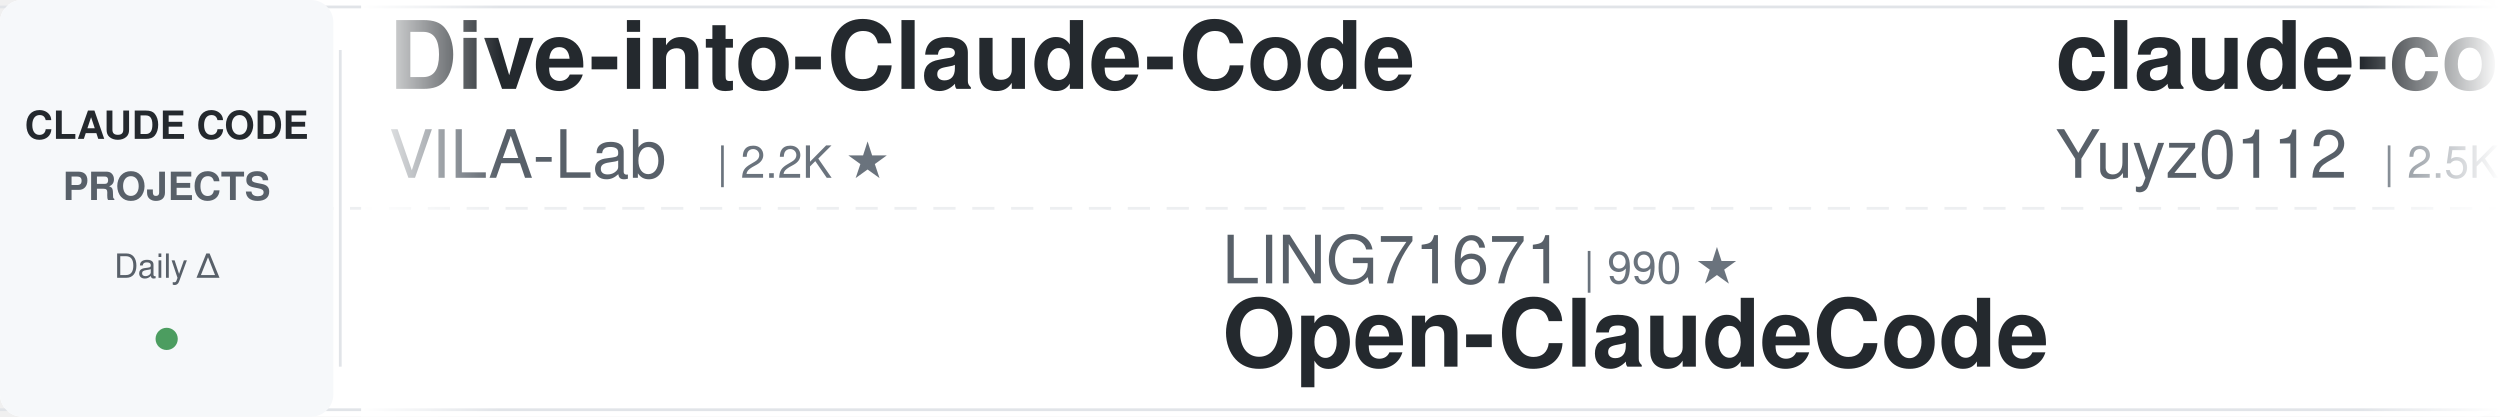
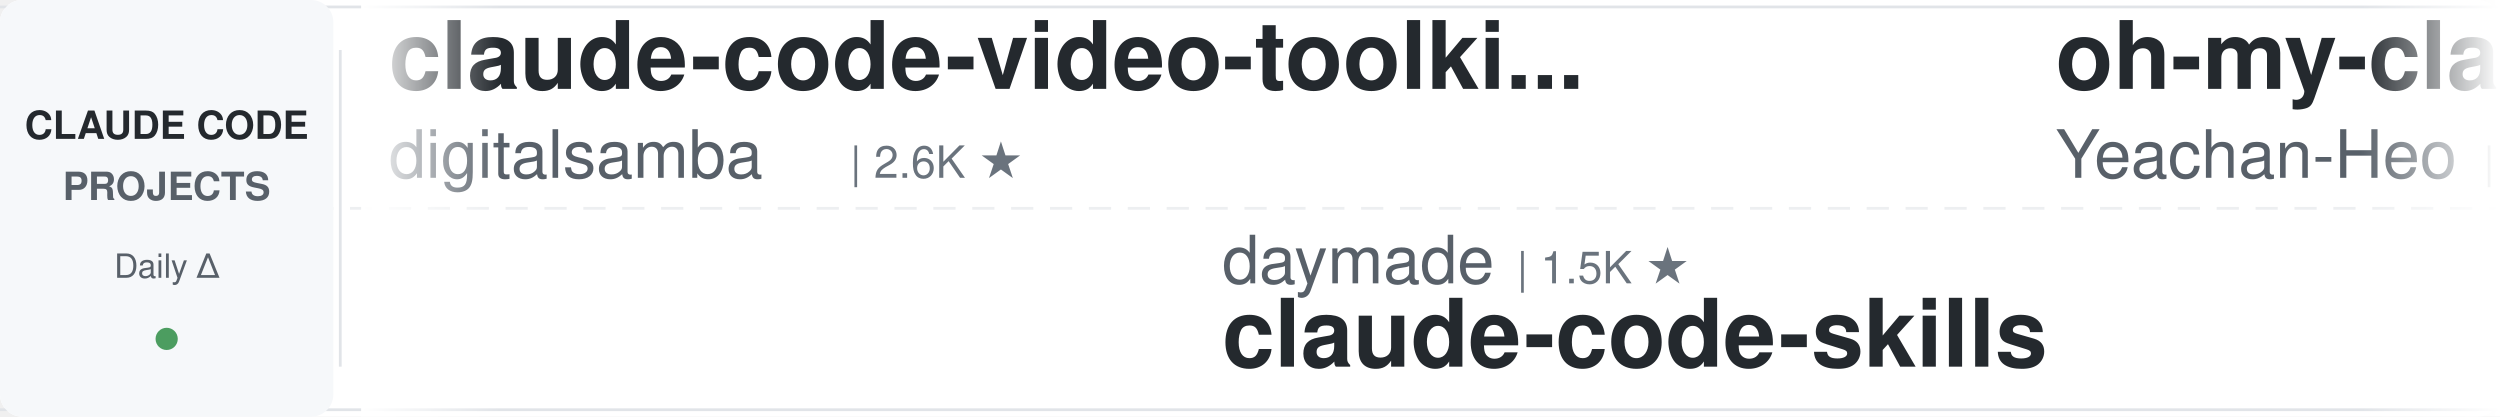
<svg xmlns="http://www.w3.org/2000/svg" width="900" height="150">
  <defs>
    <linearGradient id="leftFade" x1="0%" y1="0%" x2="100%" y2="0%">
      <stop offset="0%" style="stop-color:#ffffff;stop-opacity:1" />
      <stop offset="100%" style="stop-color:#ffffff;stop-opacity:0" />
    </linearGradient>
    <linearGradient id="rightFade" x1="0%" y1="0%" x2="100%" y2="0%">
      <stop offset="0%" style="stop-color:#ffffff;stop-opacity:0" />
      <stop offset="100%" style="stop-color:#ffffff;stop-opacity:1" />
    </linearGradient>
  </defs>
  <rect width="900" height="150" fill="#ffffff" rx="8" />
  <rect x="0" y="2" width="900" height="1" fill="#e1e4e8" />
  <rect x="0" y="147" width="900" height="1" fill="#e1e4e8" />
  <line x1="0" y1="75" x2="900" y2="75" stroke="#e1e4e8" stroke-width="1" stroke-dasharray="8 6" opacity="0.6" />
  <rect x="0" y="0" width="120" height="150" fill="#f6f8fa" rx="8" />
  <text x="60" y="50" font-family="-apple-system, BlinkMacSystemFont, 'Segoe UI', Helvetica, Arial, sans-serif" font-size="14" font-weight="600" fill="#24292e" text-anchor="middle">CLAUDE CODE</text>
  <text x="60" y="72" font-family="-apple-system, BlinkMacSystemFont, 'Segoe UI', Helvetica, Arial, sans-serif" font-size="14" font-weight="600" fill="#586069" text-anchor="middle">PROJECTS</text>
  <text x="60" y="100" font-family="-apple-system, BlinkMacSystemFont, 'Segoe UI', Helvetica, Arial, sans-serif" font-size="12" font-weight="500" fill="#586069" text-anchor="middle">Daily Δ</text>
  <circle cx="60" cy="122" r="4" fill="#22863a" opacity="0.8" />
  <rect x="122" y="18" width="1" height="114" fill="#e1e4e8" />
  <clipPath id="tickerClip">
    <rect x="130" y="0" width="770" height="150" />
  </clipPath>
  <g clip-path="url(#tickerClip)">
    <g id="tickerItems">
      <animateTransform attributeName="transform" attributeType="XML" type="translate" from="0 0" to="-3000 0" dur="54s" repeatCount="indefinite" />
      <g transform="translate(0, 0)">
-         <text x="140" y="32" font-family="-apple-system, BlinkMacSystemFont, 'Segoe UI', Helvetica, Arial, sans-serif" font-size="34" font-weight="600" fill="#24292e">Dive-into-Claude-Code</text>
-         <text x="140" y="64" font-family="-apple-system, BlinkMacSystemFont, 'Segoe UI', Helvetica, Arial, sans-serif" font-size="24" font-weight="400" fill="#586069">VILA-Lab</text>
-         <text x="258" y="64" font-family="-apple-system, BlinkMacSystemFont, 'Segoe UI', Helvetica, Arial, sans-serif" font-size="16" font-weight="500" fill="#6a737d">| 2.2K ★</text>
+         <text x="140" y="32" font-family="-apple-system, BlinkMacSystemFont, 'Segoe UI', Helvetica, Arial, sans-serif" font-size="34" font-weight="600" fill="#24292e">claude-code-video-toolki...</text>
+         <text x="140" y="64" font-family="-apple-system, BlinkMacSystemFont, 'Segoe UI', Helvetica, Arial, sans-serif" font-size="24" font-weight="400" fill="#586069">digitalsamba</text>
+         <text x="306" y="64" font-family="-apple-system, BlinkMacSystemFont, 'Segoe UI', Helvetica, Arial, sans-serif" font-size="16" font-weight="500" fill="#6a737d">| 2.6K ★</text>
      </g>
      <g transform="translate(300, 0)">
-         <text x="140" y="102" font-family="-apple-system, BlinkMacSystemFont, 'Segoe UI', Helvetica, Arial, sans-serif" font-size="24" font-weight="400" fill="#586069">LING71671</text>
-         <text x="270" y="102" font-family="-apple-system, BlinkMacSystemFont, 'Segoe UI', Helvetica, Arial, sans-serif" font-size="16" font-weight="500" fill="#6a737d">| 990 ★</text>
-         <text x="140" y="132" font-family="-apple-system, BlinkMacSystemFont, 'Segoe UI', Helvetica, Arial, sans-serif" font-size="34" font-weight="600" fill="#24292e">Open-ClaudeCode</text>
+         <text x="140" y="102" font-family="-apple-system, BlinkMacSystemFont, 'Segoe UI', Helvetica, Arial, sans-serif" font-size="24" font-weight="400" fill="#586069">daymade</text>
+         <text x="246" y="102" font-family="-apple-system, BlinkMacSystemFont, 'Segoe UI', Helvetica, Arial, sans-serif" font-size="16" font-weight="500" fill="#6a737d">| 1.5K ★</text>
+         <text x="140" y="132" font-family="-apple-system, BlinkMacSystemFont, 'Segoe UI', Helvetica, Arial, sans-serif" font-size="34" font-weight="600" fill="#24292e">claude-code-skills</text>
      </g>
      <g transform="translate(600, 0)">
-         <text x="140" y="32" font-family="-apple-system, BlinkMacSystemFont, 'Segoe UI', Helvetica, Arial, sans-serif" font-size="34" font-weight="600" fill="#24292e">claude-code-reverse</text>
-         <text x="140" y="64" font-family="-apple-system, BlinkMacSystemFont, 'Segoe UI', Helvetica, Arial, sans-serif" font-size="24" font-weight="400" fill="#586069">Yuyz0112</text>
-         <text x="258" y="64" font-family="-apple-system, BlinkMacSystemFont, 'Segoe UI', Helvetica, Arial, sans-serif" font-size="16" font-weight="500" fill="#6a737d">| 2.5K ★</text>
+         <text x="140" y="32" font-family="-apple-system, BlinkMacSystemFont, 'Segoe UI', Helvetica, Arial, sans-serif" font-size="34" font-weight="600" fill="#24292e">oh-my-claudecode</text>
+         <text x="140" y="64" font-family="-apple-system, BlinkMacSystemFont, 'Segoe UI', Helvetica, Arial, sans-serif" font-size="24" font-weight="400" fill="#586069">Yeachan-Heo</text>
+         <text x="294" y="64" font-family="-apple-system, BlinkMacSystemFont, 'Segoe UI', Helvetica, Arial, sans-serif" font-size="16" font-weight="500" fill="#6a737d">| 40.8K ★</text>
      </g>
      <g transform="translate(900, 0)">
-         <text x="140" y="102" font-family="-apple-system, BlinkMacSystemFont, 'Segoe UI', Helvetica, Arial, sans-serif" font-size="24" font-weight="400" fill="#586069">davila7</text>
-         <text x="246" y="102" font-family="-apple-system, BlinkMacSystemFont, 'Segoe UI', Helvetica, Arial, sans-serif" font-size="16" font-weight="500" fill="#6a737d">| 33.8K ★</text>
-         <text x="140" y="132" font-family="-apple-system, BlinkMacSystemFont, 'Segoe UI', Helvetica, Arial, sans-serif" font-size="34" font-weight="600" fill="#24292e">claude-code-templates</text>
+         <text x="140" y="102" font-family="-apple-system, BlinkMacSystemFont, 'Segoe UI', Helvetica, Arial, sans-serif" font-size="24" font-weight="400" fill="#586069">frankbria</text>
+         <text x="270" y="102" font-family="-apple-system, BlinkMacSystemFont, 'Segoe UI', Helvetica, Arial, sans-serif" font-size="16" font-weight="500" fill="#6a737d">| 9.7K ★</text>
+         <text x="140" y="132" font-family="-apple-system, BlinkMacSystemFont, 'Segoe UI', Helvetica, Arial, sans-serif" font-size="34" font-weight="600" fill="#24292e">ralph-claude-code</text>
      </g>
      <g transform="translate(1200, 0)">
-         <text x="140" y="32" font-family="-apple-system, BlinkMacSystemFont, 'Segoe UI', Helvetica, Arial, sans-serif" font-size="34" font-weight="600" fill="#24292e">claude-code-telegram</text>
-         <text x="140" y="64" font-family="-apple-system, BlinkMacSystemFont, 'Segoe UI', Helvetica, Arial, sans-serif" font-size="24" font-weight="400" fill="#586069">overwirehq</text>
-         <text x="282" y="64" font-family="-apple-system, BlinkMacSystemFont, 'Segoe UI', Helvetica, Arial, sans-serif" font-size="16" font-weight="500" fill="#6a737d">| 2.8K ★</text>
+         <text x="140" y="32" font-family="-apple-system, BlinkMacSystemFont, 'Segoe UI', Helvetica, Arial, sans-serif" font-size="34" font-weight="600" fill="#24292e">claude-code-prompts</text>
+         <text x="140" y="64" font-family="-apple-system, BlinkMacSystemFont, 'Segoe UI', Helvetica, Arial, sans-serif" font-size="24" font-weight="400" fill="#586069">repowise-dev</text>
+         <text x="306" y="64" font-family="-apple-system, BlinkMacSystemFont, 'Segoe UI', Helvetica, Arial, sans-serif" font-size="16" font-weight="500" fill="#6a737d">| 1.2K ★</text>
      </g>
      <g transform="translate(1500, 0)">
-         <text x="140" y="102" font-family="-apple-system, BlinkMacSystemFont, 'Segoe UI', Helvetica, Arial, sans-serif" font-size="24" font-weight="400" fill="#586069">zebbern</text>
-         <text x="246" y="102" font-family="-apple-system, BlinkMacSystemFont, 'Segoe UI', Helvetica, Arial, sans-serif" font-size="16" font-weight="500" fill="#6a737d">| 4.7K ★</text>
-         <text x="140" y="132" font-family="-apple-system, BlinkMacSystemFont, 'Segoe UI', Helvetica, Arial, sans-serif" font-size="34" font-weight="600" fill="#24292e">claude-code-guide</text>
+         <text x="140" y="102" font-family="-apple-system, BlinkMacSystemFont, 'Segoe UI', Helvetica, Arial, sans-serif" font-size="24" font-weight="400" fill="#586069">affaan-m</text>
+         <text x="258" y="102" font-family="-apple-system, BlinkMacSystemFont, 'Segoe UI', Helvetica, Arial, sans-serif" font-size="16" font-weight="500" fill="#6a737d">| 303.9K ★</text>
+         <text x="140" y="132" font-family="-apple-system, BlinkMacSystemFont, 'Segoe UI', Helvetica, Arial, sans-serif" font-size="34" font-weight="600" fill="#24292e">ECC</text>
      </g>
      <g transform="translate(1800, 0)">
-         <text x="140" y="32" font-family="-apple-system, BlinkMacSystemFont, 'Segoe UI', Helvetica, Arial, sans-serif" font-size="34" font-weight="600" fill="#24292e">claude-code-spec-workflo...</text>
-         <text x="140" y="64" font-family="-apple-system, BlinkMacSystemFont, 'Segoe UI', Helvetica, Arial, sans-serif" font-size="24" font-weight="400" fill="#586069">Pimzino</text>
-         <text x="246" y="64" font-family="-apple-system, BlinkMacSystemFont, 'Segoe UI', Helvetica, Arial, sans-serif" font-size="16" font-weight="500" fill="#6a737d">| 3.9K ★</text>
+         <text x="140" y="32" font-family="-apple-system, BlinkMacSystemFont, 'Segoe UI', Helvetica, Arial, sans-serif" font-size="34" font-weight="600" fill="#24292e">claude-code-source</text>
+         <text x="140" y="64" font-family="-apple-system, BlinkMacSystemFont, 'Segoe UI', Helvetica, Arial, sans-serif" font-size="24" font-weight="400" fill="#586069">hangsman</text>
+         <text x="258" y="64" font-family="-apple-system, BlinkMacSystemFont, 'Segoe UI', Helvetica, Arial, sans-serif" font-size="16" font-weight="500" fill="#6a737d">| 799 ★</text>
      </g>
      <g transform="translate(2100, 0)">
-         <text x="140" y="102" font-family="-apple-system, BlinkMacSystemFont, 'Segoe UI', Helvetica, Arial, sans-serif" font-size="24" font-weight="400" fill="#586069">Yeachan-Heo</text>
-         <text x="294" y="102" font-family="-apple-system, BlinkMacSystemFont, 'Segoe UI', Helvetica, Arial, sans-serif" font-size="16" font-weight="500" fill="#6a737d">| 40.8K ★</text>
-         <text x="140" y="132" font-family="-apple-system, BlinkMacSystemFont, 'Segoe UI', Helvetica, Arial, sans-serif" font-size="34" font-weight="600" fill="#24292e">oh-my-claudecode</text>
+         <text x="140" y="102" font-family="-apple-system, BlinkMacSystemFont, 'Segoe UI', Helvetica, Arial, sans-serif" font-size="24" font-weight="400" fill="#586069">alejandrobalderas</text>
+         <text x="366" y="102" font-family="-apple-system, BlinkMacSystemFont, 'Segoe UI', Helvetica, Arial, sans-serif" font-size="16" font-weight="500" fill="#6a737d">| 3.0K ★</text>
+         <text x="140" y="132" font-family="-apple-system, BlinkMacSystemFont, 'Segoe UI', Helvetica, Arial, sans-serif" font-size="34" font-weight="600" fill="#24292e">claude-code-from-source</text>
      </g>
      <g transform="translate(2400, 0)">
-         <text x="140" y="32" font-family="-apple-system, BlinkMacSystemFont, 'Segoe UI', Helvetica, Arial, sans-serif" font-size="34" font-weight="600" fill="#24292e">claude-code-source</text>
-         <text x="140" y="64" font-family="-apple-system, BlinkMacSystemFont, 'Segoe UI', Helvetica, Arial, sans-serif" font-size="24" font-weight="400" fill="#586069">JrCx7scC</text>
-         <text x="258" y="64" font-family="-apple-system, BlinkMacSystemFont, 'Segoe UI', Helvetica, Arial, sans-serif" font-size="16" font-weight="500" fill="#6a737d">| 377 ★</text>
+         <text x="140" y="32" font-family="-apple-system, BlinkMacSystemFont, 'Segoe UI', Helvetica, Arial, sans-serif" font-size="34" font-weight="600" fill="#24292e">claude-code-infrastructu...</text>
+         <text x="140" y="64" font-family="-apple-system, BlinkMacSystemFont, 'Segoe UI', Helvetica, Arial, sans-serif" font-size="24" font-weight="400" fill="#586069">diet103</text>
+         <text x="246" y="64" font-family="-apple-system, BlinkMacSystemFont, 'Segoe UI', Helvetica, Arial, sans-serif" font-size="16" font-weight="500" fill="#6a737d">| 10.1K ★</text>
      </g>
      <g transform="translate(2700, 0)">
-         <text x="140" y="102" font-family="-apple-system, BlinkMacSystemFont, 'Segoe UI', Helvetica, Arial, sans-serif" font-size="24" font-weight="400" fill="#586069">anthropics</text>
-         <text x="282" y="102" font-family="-apple-system, BlinkMacSystemFont, 'Segoe UI', Helvetica, Arial, sans-serif" font-size="16" font-weight="500" fill="#6a737d">| 6.9K ★</text>
-         <text x="140" y="132" font-family="-apple-system, BlinkMacSystemFont, 'Segoe UI', Helvetica, Arial, sans-serif" font-size="34" font-weight="600" fill="#24292e">claude-code-security-rev...</text>
+         <text x="140" y="102" font-family="-apple-system, BlinkMacSystemFont, 'Segoe UI', Helvetica, Arial, sans-serif" font-size="24" font-weight="400" fill="#586069">fuergaosi233</text>
+         <text x="306" y="102" font-family="-apple-system, BlinkMacSystemFont, 'Segoe UI', Helvetica, Arial, sans-serif" font-size="16" font-weight="500" fill="#6a737d">| 2.8K ★</text>
+         <text x="140" y="132" font-family="-apple-system, BlinkMacSystemFont, 'Segoe UI', Helvetica, Arial, sans-serif" font-size="34" font-weight="600" fill="#24292e">claude-code-proxy</text>
      </g>
      <g transform="translate(3000, 0)">
-         <text x="140" y="32" font-family="-apple-system, BlinkMacSystemFont, 'Segoe UI', Helvetica, Arial, sans-serif" font-size="34" font-weight="600" fill="#24292e">Dive-into-Claude-Code</text>
-         <text x="140" y="64" font-family="-apple-system, BlinkMacSystemFont, 'Segoe UI', Helvetica, Arial, sans-serif" font-size="24" font-weight="400" fill="#586069">VILA-Lab</text>
-         <text x="258" y="64" font-family="-apple-system, BlinkMacSystemFont, 'Segoe UI', Helvetica, Arial, sans-serif" font-size="16" font-weight="500" fill="#6a737d">| 2.2K ★</text>
+         <text x="140" y="32" font-family="-apple-system, BlinkMacSystemFont, 'Segoe UI', Helvetica, Arial, sans-serif" font-size="34" font-weight="600" fill="#24292e">claude-code-video-toolki...</text>
+         <text x="140" y="64" font-family="-apple-system, BlinkMacSystemFont, 'Segoe UI', Helvetica, Arial, sans-serif" font-size="24" font-weight="400" fill="#586069">digitalsamba</text>
+         <text x="306" y="64" font-family="-apple-system, BlinkMacSystemFont, 'Segoe UI', Helvetica, Arial, sans-serif" font-size="16" font-weight="500" fill="#6a737d">| 2.6K ★</text>
      </g>
      <g transform="translate(3300, 0)">
-         <text x="140" y="102" font-family="-apple-system, BlinkMacSystemFont, 'Segoe UI', Helvetica, Arial, sans-serif" font-size="24" font-weight="400" fill="#586069">LING71671</text>
-         <text x="270" y="102" font-family="-apple-system, BlinkMacSystemFont, 'Segoe UI', Helvetica, Arial, sans-serif" font-size="16" font-weight="500" fill="#6a737d">| 990 ★</text>
-         <text x="140" y="132" font-family="-apple-system, BlinkMacSystemFont, 'Segoe UI', Helvetica, Arial, sans-serif" font-size="34" font-weight="600" fill="#24292e">Open-ClaudeCode</text>
+         <text x="140" y="102" font-family="-apple-system, BlinkMacSystemFont, 'Segoe UI', Helvetica, Arial, sans-serif" font-size="24" font-weight="400" fill="#586069">daymade</text>
+         <text x="246" y="102" font-family="-apple-system, BlinkMacSystemFont, 'Segoe UI', Helvetica, Arial, sans-serif" font-size="16" font-weight="500" fill="#6a737d">| 1.5K ★</text>
+         <text x="140" y="132" font-family="-apple-system, BlinkMacSystemFont, 'Segoe UI', Helvetica, Arial, sans-serif" font-size="34" font-weight="600" fill="#24292e">claude-code-skills</text>
      </g>
      <g transform="translate(3600, 0)">
-         <text x="140" y="32" font-family="-apple-system, BlinkMacSystemFont, 'Segoe UI', Helvetica, Arial, sans-serif" font-size="34" font-weight="600" fill="#24292e">claude-code-reverse</text>
-         <text x="140" y="64" font-family="-apple-system, BlinkMacSystemFont, 'Segoe UI', Helvetica, Arial, sans-serif" font-size="24" font-weight="400" fill="#586069">Yuyz0112</text>
-         <text x="258" y="64" font-family="-apple-system, BlinkMacSystemFont, 'Segoe UI', Helvetica, Arial, sans-serif" font-size="16" font-weight="500" fill="#6a737d">| 2.5K ★</text>
+         <text x="140" y="32" font-family="-apple-system, BlinkMacSystemFont, 'Segoe UI', Helvetica, Arial, sans-serif" font-size="34" font-weight="600" fill="#24292e">oh-my-claudecode</text>
+         <text x="140" y="64" font-family="-apple-system, BlinkMacSystemFont, 'Segoe UI', Helvetica, Arial, sans-serif" font-size="24" font-weight="400" fill="#586069">Yeachan-Heo</text>
+         <text x="294" y="64" font-family="-apple-system, BlinkMacSystemFont, 'Segoe UI', Helvetica, Arial, sans-serif" font-size="16" font-weight="500" fill="#6a737d">| 40.8K ★</text>
      </g>
      <g transform="translate(3900, 0)">
-         <text x="140" y="102" font-family="-apple-system, BlinkMacSystemFont, 'Segoe UI', Helvetica, Arial, sans-serif" font-size="24" font-weight="400" fill="#586069">davila7</text>
-         <text x="246" y="102" font-family="-apple-system, BlinkMacSystemFont, 'Segoe UI', Helvetica, Arial, sans-serif" font-size="16" font-weight="500" fill="#6a737d">| 33.8K ★</text>
-         <text x="140" y="132" font-family="-apple-system, BlinkMacSystemFont, 'Segoe UI', Helvetica, Arial, sans-serif" font-size="34" font-weight="600" fill="#24292e">claude-code-templates</text>
+         <text x="140" y="102" font-family="-apple-system, BlinkMacSystemFont, 'Segoe UI', Helvetica, Arial, sans-serif" font-size="24" font-weight="400" fill="#586069">frankbria</text>
+         <text x="270" y="102" font-family="-apple-system, BlinkMacSystemFont, 'Segoe UI', Helvetica, Arial, sans-serif" font-size="16" font-weight="500" fill="#6a737d">| 9.7K ★</text>
+         <text x="140" y="132" font-family="-apple-system, BlinkMacSystemFont, 'Segoe UI', Helvetica, Arial, sans-serif" font-size="34" font-weight="600" fill="#24292e">ralph-claude-code</text>
      </g>
    </g>
  </g>
  <rect x="130" y="0" width="50" height="150" fill="url(#leftFade)" />
  <rect x="850" y="0" width="50" height="150" fill="url(#rightFade)" />
</svg>
